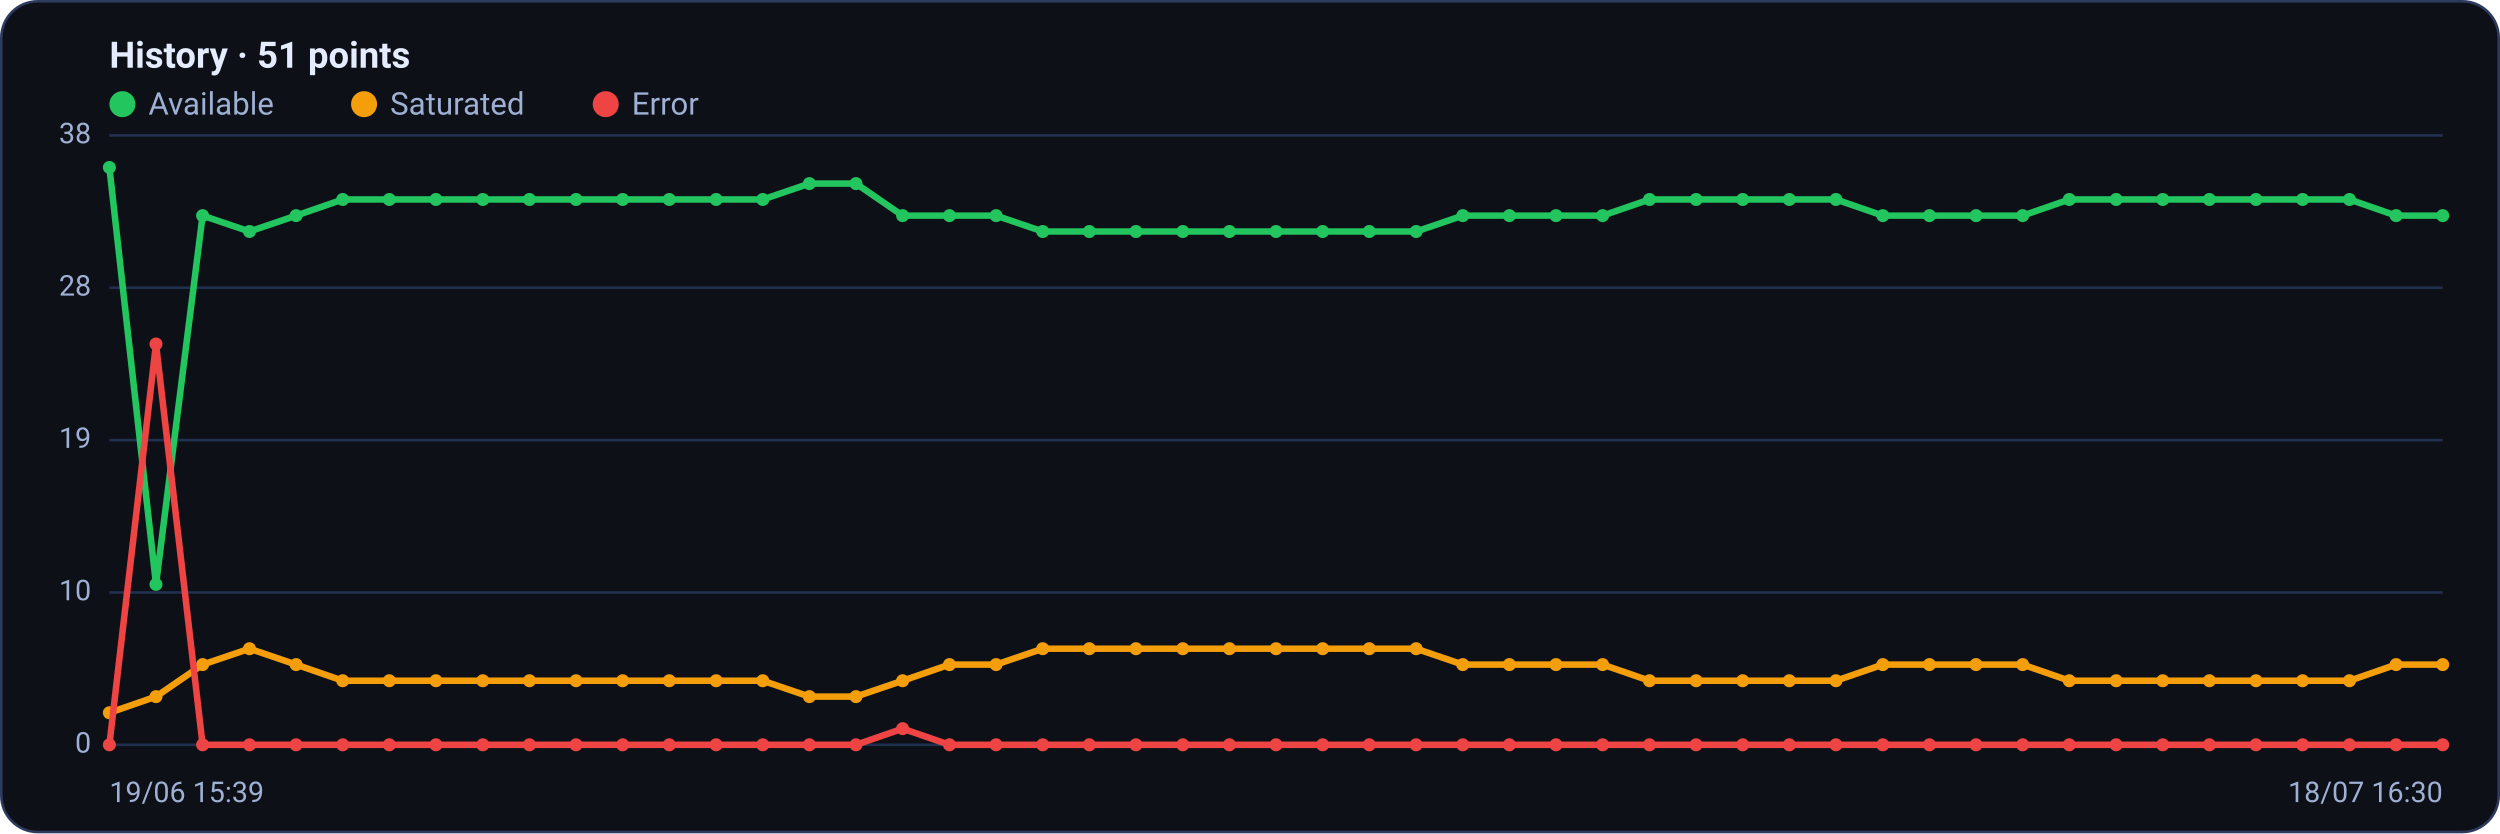
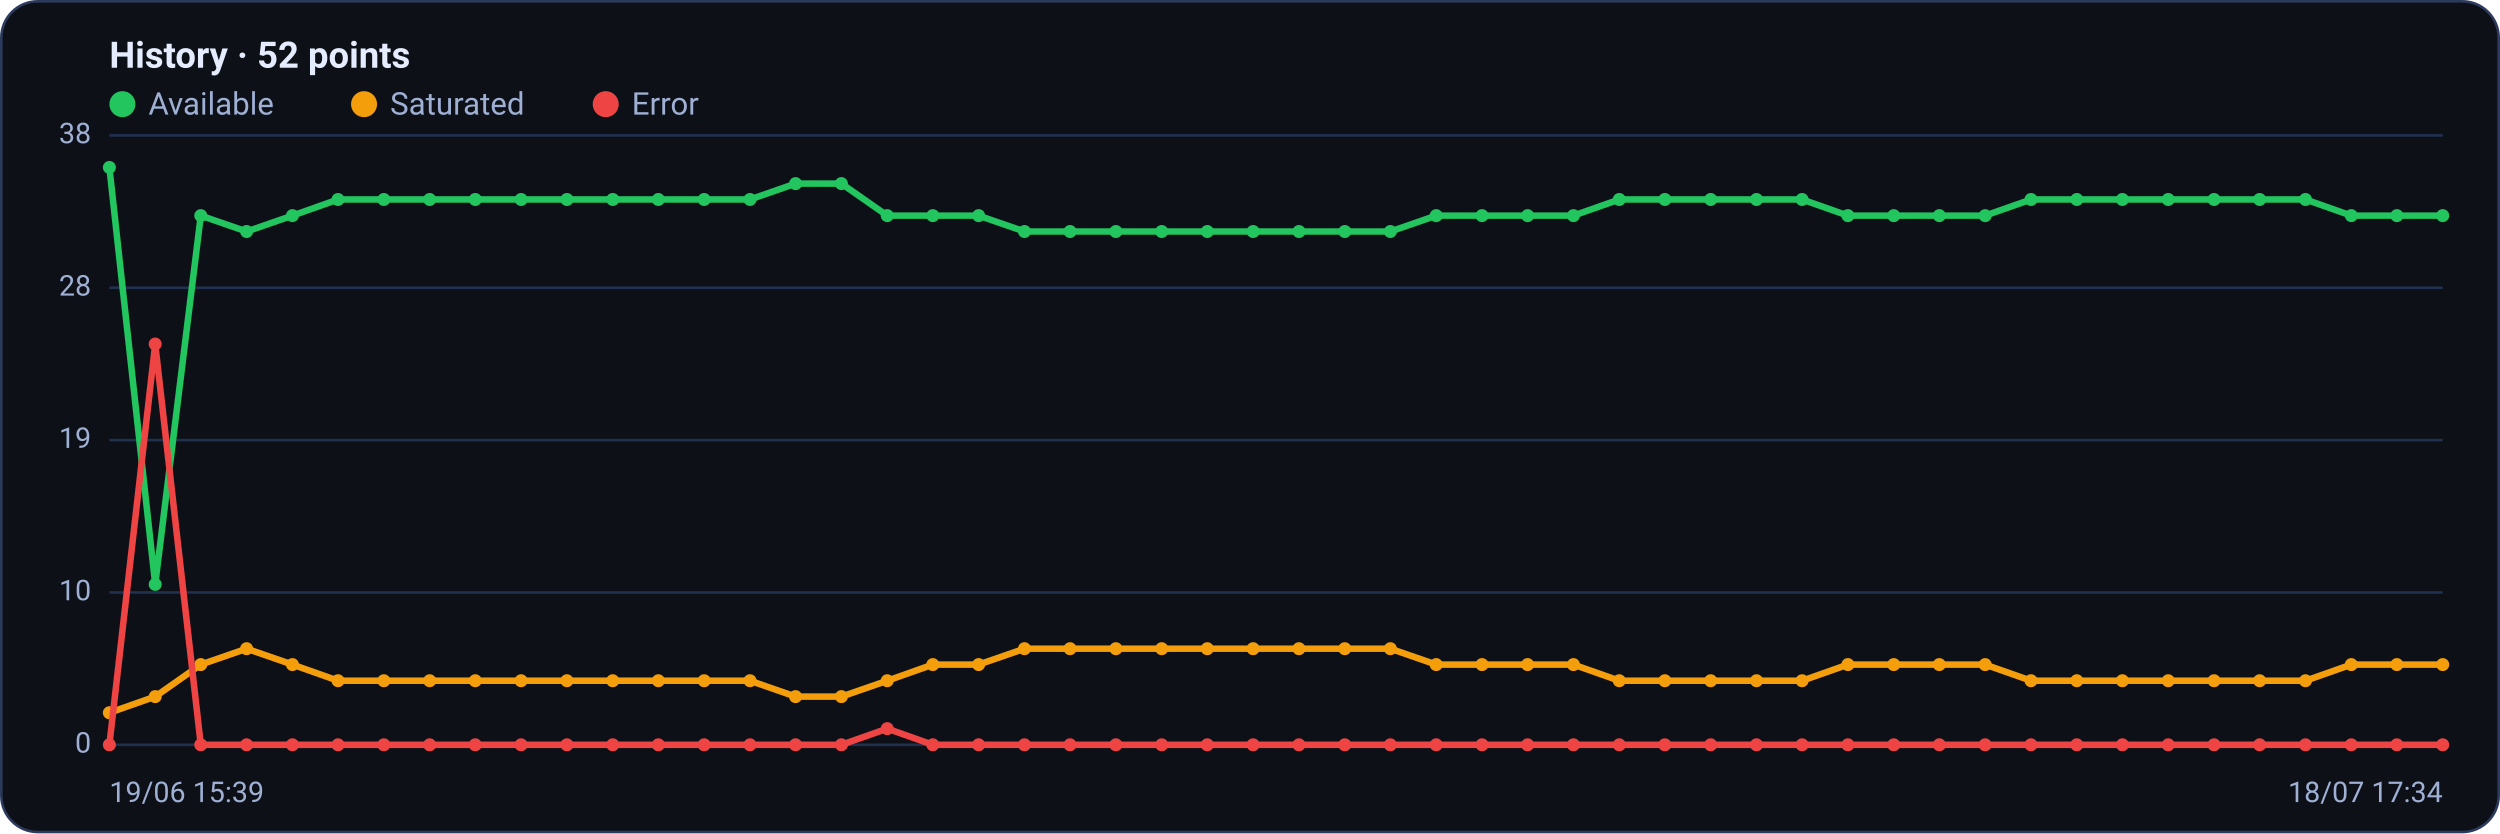
<svg xmlns="http://www.w3.org/2000/svg" viewBox="0 0 960 320" width="960" height="320" font-family="Segoe UI, system-ui, -apple-system, Roboto, Helvetica, Arial, sans-serif" role="img" aria-label="Availability history per region">
  <rect x="0.5" y="0.5" width="959" height="319" rx="14" fill="#0d1117" stroke="#2c3a5e" />
-   <text x="42" y="26" font-size="14" font-weight="600" fill="#e6ecff">History · 51 points</text>
+   <text x="42" y="26" font-size="14" font-weight="600" fill="#e6ecff">History · 52 points</text>
  <circle cx="47" cy="40" r="5" fill="#22c55e" />
  <text x="57" y="44" font-size="12" fill="#9fb0d4">Available</text>
  <circle cx="139.8" cy="40" r="5" fill="#f59e0b" />
  <text x="149.8" y="44" font-size="12" fill="#9fb0d4">Saturated</text>
  <circle cx="232.6" cy="40" r="5" fill="#ef4444" />
  <text x="242.6" y="44" font-size="12" fill="#9fb0d4">Error</text>
  <line x1="42" y1="286.0" x2="938" y2="286.0" stroke="#21304f" stroke-width="1" />
  <text x="35" y="289.0" text-anchor="end" font-size="11" fill="#9fb0d4">0</text>
  <line x1="42" y1="227.5" x2="938" y2="227.5" stroke="#21304f" stroke-width="1" />
  <text x="35" y="230.5" text-anchor="end" font-size="11" fill="#9fb0d4">10</text>
  <line x1="42" y1="169.0" x2="938" y2="169.0" stroke="#21304f" stroke-width="1" />
  <text x="35" y="172.0" text-anchor="end" font-size="11" fill="#9fb0d4">19</text>
  <line x1="42" y1="110.5" x2="938" y2="110.5" stroke="#21304f" stroke-width="1" />
  <text x="35" y="113.5" text-anchor="end" font-size="11" fill="#9fb0d4">28</text>
  <line x1="42" y1="52.0" x2="938" y2="52.0" stroke="#21304f" stroke-width="1" />
  <text x="35" y="55.0" text-anchor="end" font-size="11" fill="#9fb0d4">38</text>
-   <polyline fill="none" stroke="#22c55e" stroke-width="2.5" stroke-linejoin="round" stroke-linecap="round" points="42.0,64.3 59.9,224.4 77.8,82.8 95.8,88.9 113.7,82.8 131.6,76.6 149.5,76.6 167.4,76.6 185.4,76.6 203.3,76.6 221.2,76.6 239.1,76.6 257.0,76.6 275.0,76.6 292.9,76.6 310.8,70.5 328.7,70.5 346.6,82.8 364.6,82.8 382.5,82.8 400.4,88.9 418.3,88.9 436.2,88.9 454.2,88.9 472.1,88.9 490.0,88.9 507.9,88.9 525.8,88.9 543.8,88.9 561.7,82.8 579.6,82.8 597.5,82.8 615.4,82.8 633.4,76.6 651.3,76.6 669.2,76.6 687.1,76.6 705.0,76.6 723.0,82.8 740.9,82.8 758.8,82.8 776.7,82.8 794.6,76.6 812.6,76.6 830.5,76.6 848.4,76.6 866.3,76.6 884.2,76.6 902.2,76.6 920.1,82.8 938.0,82.8" />
+   <polyline fill="none" stroke="#22c55e" stroke-width="2.5" stroke-linejoin="round" stroke-linecap="round" points="42.0,64.3 59.6,224.4 77.1,82.8 94.7,88.9 112.3,82.8 129.8,76.6 147.4,76.6 165.0,76.6 182.5,76.6 200.1,76.6 217.7,76.6 235.3,76.6 252.8,76.6 270.4,76.6 288.0,76.6 305.5,70.5 323.1,70.5 340.7,82.8 358.2,82.8 375.8,82.8 393.4,88.9 410.9,88.9 428.5,88.9 446.1,88.9 463.6,88.9 481.2,88.9 498.8,88.9 516.4,88.9 533.9,88.9 551.5,82.8 569.1,82.8 586.6,82.8 604.2,82.8 621.8,76.6 639.3,76.6 656.9,76.6 674.5,76.6 692.0,76.6 709.6,82.8 727.2,82.8 744.7,82.8 762.3,82.8 779.9,76.6 797.5,76.6 815.0,76.6 832.6,76.6 850.2,76.6 867.7,76.6 885.3,76.6 902.9,82.8 920.4,82.8 938.0,82.8" />
  <circle cx="42.0" cy="64.3" r="2.5" fill="#22c55e" />
-   <circle cx="59.9" cy="224.4" r="2.5" fill="#22c55e" />
-   <circle cx="77.8" cy="82.8" r="2.5" fill="#22c55e" />
-   <circle cx="95.8" cy="88.9" r="2.5" fill="#22c55e" />
-   <circle cx="113.7" cy="82.8" r="2.5" fill="#22c55e" />
-   <circle cx="131.6" cy="76.6" r="2.5" fill="#22c55e" />
-   <circle cx="149.5" cy="76.6" r="2.5" fill="#22c55e" />
-   <circle cx="167.4" cy="76.6" r="2.5" fill="#22c55e" />
-   <circle cx="185.4" cy="76.6" r="2.5" fill="#22c55e" />
-   <circle cx="203.3" cy="76.6" r="2.5" fill="#22c55e" />
-   <circle cx="221.2" cy="76.6" r="2.5" fill="#22c55e" />
-   <circle cx="239.1" cy="76.6" r="2.5" fill="#22c55e" />
-   <circle cx="257.0" cy="76.6" r="2.5" fill="#22c55e" />
-   <circle cx="275.0" cy="76.6" r="2.5" fill="#22c55e" />
-   <circle cx="292.9" cy="76.6" r="2.5" fill="#22c55e" />
-   <circle cx="310.8" cy="70.5" r="2.5" fill="#22c55e" />
-   <circle cx="328.7" cy="70.5" r="2.5" fill="#22c55e" />
-   <circle cx="346.6" cy="82.8" r="2.5" fill="#22c55e" />
-   <circle cx="364.6" cy="82.8" r="2.5" fill="#22c55e" />
-   <circle cx="382.5" cy="82.8" r="2.5" fill="#22c55e" />
-   <circle cx="400.4" cy="88.9" r="2.5" fill="#22c55e" />
-   <circle cx="418.3" cy="88.9" r="2.5" fill="#22c55e" />
-   <circle cx="436.2" cy="88.9" r="2.5" fill="#22c55e" />
-   <circle cx="454.2" cy="88.9" r="2.5" fill="#22c55e" />
-   <circle cx="472.1" cy="88.9" r="2.5" fill="#22c55e" />
-   <circle cx="490.0" cy="88.9" r="2.5" fill="#22c55e" />
-   <circle cx="507.9" cy="88.9" r="2.5" fill="#22c55e" />
-   <circle cx="525.8" cy="88.9" r="2.5" fill="#22c55e" />
-   <circle cx="543.8" cy="88.9" r="2.5" fill="#22c55e" />
-   <circle cx="561.7" cy="82.8" r="2.5" fill="#22c55e" />
-   <circle cx="579.6" cy="82.8" r="2.5" fill="#22c55e" />
-   <circle cx="597.5" cy="82.8" r="2.5" fill="#22c55e" />
-   <circle cx="615.4" cy="82.8" r="2.5" fill="#22c55e" />
-   <circle cx="633.4" cy="76.6" r="2.5" fill="#22c55e" />
-   <circle cx="651.3" cy="76.6" r="2.5" fill="#22c55e" />
-   <circle cx="669.2" cy="76.6" r="2.5" fill="#22c55e" />
-   <circle cx="687.1" cy="76.6" r="2.5" fill="#22c55e" />
-   <circle cx="705.0" cy="76.6" r="2.5" fill="#22c55e" />
-   <circle cx="723.0" cy="82.8" r="2.5" fill="#22c55e" />
-   <circle cx="740.9" cy="82.8" r="2.5" fill="#22c55e" />
-   <circle cx="758.8" cy="82.8" r="2.5" fill="#22c55e" />
-   <circle cx="776.7" cy="82.8" r="2.5" fill="#22c55e" />
-   <circle cx="794.6" cy="76.6" r="2.5" fill="#22c55e" />
-   <circle cx="812.6" cy="76.6" r="2.5" fill="#22c55e" />
-   <circle cx="830.5" cy="76.6" r="2.5" fill="#22c55e" />
-   <circle cx="848.4" cy="76.6" r="2.5" fill="#22c55e" />
-   <circle cx="866.3" cy="76.6" r="2.5" fill="#22c55e" />
-   <circle cx="884.2" cy="76.6" r="2.5" fill="#22c55e" />
-   <circle cx="902.2" cy="76.6" r="2.5" fill="#22c55e" />
-   <circle cx="920.1" cy="82.8" r="2.5" fill="#22c55e" />
+   <circle cx="59.6" cy="224.4" r="2.5" fill="#22c55e" />
+   <circle cx="77.1" cy="82.8" r="2.5" fill="#22c55e" />
+   <circle cx="94.7" cy="88.9" r="2.5" fill="#22c55e" />
+   <circle cx="112.3" cy="82.8" r="2.5" fill="#22c55e" />
+   <circle cx="129.8" cy="76.6" r="2.5" fill="#22c55e" />
+   <circle cx="147.4" cy="76.6" r="2.5" fill="#22c55e" />
+   <circle cx="165.0" cy="76.6" r="2.5" fill="#22c55e" />
+   <circle cx="182.5" cy="76.6" r="2.5" fill="#22c55e" />
+   <circle cx="200.1" cy="76.6" r="2.5" fill="#22c55e" />
+   <circle cx="217.7" cy="76.6" r="2.5" fill="#22c55e" />
+   <circle cx="235.3" cy="76.6" r="2.5" fill="#22c55e" />
+   <circle cx="252.8" cy="76.6" r="2.5" fill="#22c55e" />
+   <circle cx="270.4" cy="76.6" r="2.5" fill="#22c55e" />
+   <circle cx="288.0" cy="76.6" r="2.5" fill="#22c55e" />
+   <circle cx="305.5" cy="70.5" r="2.5" fill="#22c55e" />
+   <circle cx="323.1" cy="70.5" r="2.5" fill="#22c55e" />
+   <circle cx="340.7" cy="82.8" r="2.5" fill="#22c55e" />
+   <circle cx="358.2" cy="82.8" r="2.5" fill="#22c55e" />
+   <circle cx="375.8" cy="82.8" r="2.5" fill="#22c55e" />
+   <circle cx="393.4" cy="88.9" r="2.5" fill="#22c55e" />
+   <circle cx="410.9" cy="88.9" r="2.5" fill="#22c55e" />
+   <circle cx="428.5" cy="88.9" r="2.5" fill="#22c55e" />
+   <circle cx="446.1" cy="88.9" r="2.5" fill="#22c55e" />
+   <circle cx="463.6" cy="88.9" r="2.5" fill="#22c55e" />
+   <circle cx="481.2" cy="88.9" r="2.5" fill="#22c55e" />
+   <circle cx="498.8" cy="88.9" r="2.5" fill="#22c55e" />
+   <circle cx="516.4" cy="88.9" r="2.5" fill="#22c55e" />
+   <circle cx="533.9" cy="88.9" r="2.5" fill="#22c55e" />
+   <circle cx="551.5" cy="82.8" r="2.5" fill="#22c55e" />
+   <circle cx="569.1" cy="82.8" r="2.5" fill="#22c55e" />
+   <circle cx="586.6" cy="82.8" r="2.5" fill="#22c55e" />
+   <circle cx="604.2" cy="82.8" r="2.5" fill="#22c55e" />
+   <circle cx="621.8" cy="76.6" r="2.5" fill="#22c55e" />
+   <circle cx="639.3" cy="76.6" r="2.5" fill="#22c55e" />
+   <circle cx="656.9" cy="76.6" r="2.5" fill="#22c55e" />
+   <circle cx="674.5" cy="76.6" r="2.5" fill="#22c55e" />
+   <circle cx="692.0" cy="76.6" r="2.5" fill="#22c55e" />
+   <circle cx="709.6" cy="82.8" r="2.5" fill="#22c55e" />
+   <circle cx="727.2" cy="82.8" r="2.5" fill="#22c55e" />
+   <circle cx="744.7" cy="82.8" r="2.5" fill="#22c55e" />
+   <circle cx="762.3" cy="82.8" r="2.5" fill="#22c55e" />
+   <circle cx="779.9" cy="76.6" r="2.5" fill="#22c55e" />
+   <circle cx="797.5" cy="76.6" r="2.5" fill="#22c55e" />
+   <circle cx="815.0" cy="76.6" r="2.5" fill="#22c55e" />
+   <circle cx="832.6" cy="76.6" r="2.5" fill="#22c55e" />
+   <circle cx="850.2" cy="76.6" r="2.5" fill="#22c55e" />
+   <circle cx="867.7" cy="76.6" r="2.5" fill="#22c55e" />
+   <circle cx="885.3" cy="76.6" r="2.5" fill="#22c55e" />
+   <circle cx="902.9" cy="82.8" r="2.5" fill="#22c55e" />
+   <circle cx="920.4" cy="82.8" r="2.5" fill="#22c55e" />
  <circle cx="938.0" cy="82.8" r="2.5" fill="#22c55e" />
-   <polyline fill="none" stroke="#f59e0b" stroke-width="2.5" stroke-linejoin="round" stroke-linecap="round" points="42.0,273.7 59.9,267.5 77.8,255.2 95.8,249.1 113.7,255.2 131.6,261.4 149.5,261.4 167.4,261.4 185.4,261.4 203.3,261.4 221.2,261.4 239.1,261.4 257.0,261.4 275.0,261.4 292.9,261.4 310.8,267.5 328.7,267.5 346.6,261.4 364.6,255.2 382.5,255.2 400.4,249.1 418.3,249.1 436.2,249.1 454.2,249.1 472.1,249.1 490.0,249.1 507.9,249.1 525.8,249.1 543.8,249.1 561.7,255.2 579.6,255.2 597.5,255.2 615.4,255.2 633.4,261.4 651.3,261.4 669.2,261.4 687.1,261.4 705.0,261.4 723.0,255.2 740.9,255.2 758.8,255.2 776.7,255.2 794.6,261.4 812.6,261.4 830.5,261.4 848.4,261.4 866.3,261.4 884.2,261.4 902.2,261.4 920.1,255.2 938.0,255.2" />
+   <polyline fill="none" stroke="#f59e0b" stroke-width="2.5" stroke-linejoin="round" stroke-linecap="round" points="42.0,273.7 59.6,267.5 77.1,255.2 94.7,249.1 112.3,255.2 129.8,261.4 147.4,261.4 165.0,261.4 182.5,261.4 200.1,261.4 217.7,261.4 235.3,261.4 252.8,261.4 270.4,261.4 288.0,261.4 305.5,267.5 323.1,267.5 340.7,261.4 358.2,255.2 375.8,255.2 393.4,249.1 410.9,249.1 428.5,249.1 446.1,249.1 463.6,249.1 481.2,249.1 498.8,249.1 516.4,249.1 533.9,249.1 551.5,255.2 569.1,255.2 586.6,255.2 604.2,255.2 621.8,261.4 639.3,261.4 656.9,261.4 674.5,261.4 692.0,261.4 709.6,255.2 727.2,255.2 744.7,255.2 762.3,255.2 779.9,261.4 797.5,261.4 815.0,261.4 832.6,261.4 850.2,261.4 867.7,261.4 885.3,261.4 902.9,255.2 920.4,255.2 938.0,255.2" />
  <circle cx="42.0" cy="273.7" r="2.5" fill="#f59e0b" />
-   <circle cx="59.9" cy="267.5" r="2.5" fill="#f59e0b" />
-   <circle cx="77.8" cy="255.2" r="2.5" fill="#f59e0b" />
-   <circle cx="95.8" cy="249.1" r="2.5" fill="#f59e0b" />
-   <circle cx="113.7" cy="255.2" r="2.5" fill="#f59e0b" />
-   <circle cx="131.6" cy="261.4" r="2.5" fill="#f59e0b" />
-   <circle cx="149.5" cy="261.4" r="2.5" fill="#f59e0b" />
-   <circle cx="167.4" cy="261.4" r="2.5" fill="#f59e0b" />
-   <circle cx="185.4" cy="261.4" r="2.5" fill="#f59e0b" />
-   <circle cx="203.3" cy="261.4" r="2.5" fill="#f59e0b" />
-   <circle cx="221.2" cy="261.4" r="2.5" fill="#f59e0b" />
-   <circle cx="239.1" cy="261.4" r="2.5" fill="#f59e0b" />
-   <circle cx="257.0" cy="261.4" r="2.5" fill="#f59e0b" />
-   <circle cx="275.0" cy="261.4" r="2.5" fill="#f59e0b" />
-   <circle cx="292.9" cy="261.4" r="2.5" fill="#f59e0b" />
-   <circle cx="310.8" cy="267.5" r="2.5" fill="#f59e0b" />
-   <circle cx="328.7" cy="267.5" r="2.5" fill="#f59e0b" />
-   <circle cx="346.6" cy="261.4" r="2.5" fill="#f59e0b" />
-   <circle cx="364.6" cy="255.2" r="2.5" fill="#f59e0b" />
-   <circle cx="382.5" cy="255.2" r="2.5" fill="#f59e0b" />
-   <circle cx="400.4" cy="249.1" r="2.5" fill="#f59e0b" />
-   <circle cx="418.3" cy="249.1" r="2.5" fill="#f59e0b" />
-   <circle cx="436.2" cy="249.1" r="2.5" fill="#f59e0b" />
-   <circle cx="454.2" cy="249.1" r="2.5" fill="#f59e0b" />
-   <circle cx="472.1" cy="249.1" r="2.5" fill="#f59e0b" />
-   <circle cx="490.0" cy="249.1" r="2.5" fill="#f59e0b" />
-   <circle cx="507.9" cy="249.1" r="2.5" fill="#f59e0b" />
-   <circle cx="525.8" cy="249.1" r="2.5" fill="#f59e0b" />
-   <circle cx="543.8" cy="249.1" r="2.5" fill="#f59e0b" />
-   <circle cx="561.7" cy="255.2" r="2.5" fill="#f59e0b" />
-   <circle cx="579.6" cy="255.2" r="2.5" fill="#f59e0b" />
-   <circle cx="597.5" cy="255.2" r="2.5" fill="#f59e0b" />
-   <circle cx="615.4" cy="255.2" r="2.5" fill="#f59e0b" />
-   <circle cx="633.4" cy="261.4" r="2.5" fill="#f59e0b" />
-   <circle cx="651.3" cy="261.4" r="2.5" fill="#f59e0b" />
-   <circle cx="669.2" cy="261.4" r="2.5" fill="#f59e0b" />
-   <circle cx="687.1" cy="261.4" r="2.5" fill="#f59e0b" />
-   <circle cx="705.0" cy="261.4" r="2.5" fill="#f59e0b" />
-   <circle cx="723.0" cy="255.2" r="2.5" fill="#f59e0b" />
-   <circle cx="740.9" cy="255.2" r="2.5" fill="#f59e0b" />
-   <circle cx="758.8" cy="255.2" r="2.5" fill="#f59e0b" />
-   <circle cx="776.7" cy="255.2" r="2.5" fill="#f59e0b" />
-   <circle cx="794.6" cy="261.4" r="2.5" fill="#f59e0b" />
-   <circle cx="812.6" cy="261.4" r="2.5" fill="#f59e0b" />
-   <circle cx="830.5" cy="261.4" r="2.5" fill="#f59e0b" />
-   <circle cx="848.4" cy="261.4" r="2.5" fill="#f59e0b" />
-   <circle cx="866.3" cy="261.4" r="2.5" fill="#f59e0b" />
-   <circle cx="884.2" cy="261.4" r="2.5" fill="#f59e0b" />
-   <circle cx="902.2" cy="261.4" r="2.5" fill="#f59e0b" />
-   <circle cx="920.1" cy="255.2" r="2.5" fill="#f59e0b" />
+   <circle cx="59.6" cy="267.5" r="2.5" fill="#f59e0b" />
+   <circle cx="77.1" cy="255.2" r="2.5" fill="#f59e0b" />
+   <circle cx="94.7" cy="249.1" r="2.5" fill="#f59e0b" />
+   <circle cx="112.3" cy="255.2" r="2.5" fill="#f59e0b" />
+   <circle cx="129.8" cy="261.4" r="2.5" fill="#f59e0b" />
+   <circle cx="147.4" cy="261.4" r="2.5" fill="#f59e0b" />
+   <circle cx="165.0" cy="261.4" r="2.5" fill="#f59e0b" />
+   <circle cx="182.5" cy="261.4" r="2.5" fill="#f59e0b" />
+   <circle cx="200.1" cy="261.4" r="2.5" fill="#f59e0b" />
+   <circle cx="217.7" cy="261.4" r="2.5" fill="#f59e0b" />
+   <circle cx="235.3" cy="261.4" r="2.5" fill="#f59e0b" />
+   <circle cx="252.8" cy="261.4" r="2.5" fill="#f59e0b" />
+   <circle cx="270.4" cy="261.4" r="2.5" fill="#f59e0b" />
+   <circle cx="288.0" cy="261.4" r="2.5" fill="#f59e0b" />
+   <circle cx="305.5" cy="267.5" r="2.5" fill="#f59e0b" />
+   <circle cx="323.1" cy="267.5" r="2.5" fill="#f59e0b" />
+   <circle cx="340.7" cy="261.4" r="2.5" fill="#f59e0b" />
+   <circle cx="358.2" cy="255.2" r="2.5" fill="#f59e0b" />
+   <circle cx="375.8" cy="255.2" r="2.5" fill="#f59e0b" />
+   <circle cx="393.4" cy="249.1" r="2.5" fill="#f59e0b" />
+   <circle cx="410.9" cy="249.1" r="2.5" fill="#f59e0b" />
+   <circle cx="428.5" cy="249.1" r="2.5" fill="#f59e0b" />
+   <circle cx="446.1" cy="249.1" r="2.5" fill="#f59e0b" />
+   <circle cx="463.6" cy="249.1" r="2.5" fill="#f59e0b" />
+   <circle cx="481.2" cy="249.1" r="2.5" fill="#f59e0b" />
+   <circle cx="498.8" cy="249.1" r="2.5" fill="#f59e0b" />
+   <circle cx="516.4" cy="249.1" r="2.5" fill="#f59e0b" />
+   <circle cx="533.9" cy="249.1" r="2.5" fill="#f59e0b" />
+   <circle cx="551.5" cy="255.2" r="2.5" fill="#f59e0b" />
+   <circle cx="569.1" cy="255.2" r="2.5" fill="#f59e0b" />
+   <circle cx="586.6" cy="255.2" r="2.5" fill="#f59e0b" />
+   <circle cx="604.2" cy="255.2" r="2.5" fill="#f59e0b" />
+   <circle cx="621.8" cy="261.4" r="2.5" fill="#f59e0b" />
+   <circle cx="639.3" cy="261.4" r="2.5" fill="#f59e0b" />
+   <circle cx="656.9" cy="261.4" r="2.5" fill="#f59e0b" />
+   <circle cx="674.5" cy="261.4" r="2.5" fill="#f59e0b" />
+   <circle cx="692.0" cy="261.4" r="2.5" fill="#f59e0b" />
+   <circle cx="709.6" cy="255.2" r="2.5" fill="#f59e0b" />
+   <circle cx="727.2" cy="255.2" r="2.5" fill="#f59e0b" />
+   <circle cx="744.7" cy="255.2" r="2.5" fill="#f59e0b" />
+   <circle cx="762.3" cy="255.2" r="2.5" fill="#f59e0b" />
+   <circle cx="779.9" cy="261.4" r="2.5" fill="#f59e0b" />
+   <circle cx="797.5" cy="261.4" r="2.5" fill="#f59e0b" />
+   <circle cx="815.0" cy="261.4" r="2.5" fill="#f59e0b" />
+   <circle cx="832.6" cy="261.4" r="2.5" fill="#f59e0b" />
+   <circle cx="850.2" cy="261.4" r="2.5" fill="#f59e0b" />
+   <circle cx="867.7" cy="261.4" r="2.5" fill="#f59e0b" />
+   <circle cx="885.3" cy="261.4" r="2.5" fill="#f59e0b" />
+   <circle cx="902.9" cy="255.2" r="2.5" fill="#f59e0b" />
+   <circle cx="920.4" cy="255.2" r="2.5" fill="#f59e0b" />
  <circle cx="938.0" cy="255.2" r="2.5" fill="#f59e0b" />
-   <polyline fill="none" stroke="#ef4444" stroke-width="2.5" stroke-linejoin="round" stroke-linecap="round" points="42.0,286.0 59.9,132.1 77.8,286.0 95.8,286.0 113.7,286.0 131.6,286.0 149.5,286.0 167.4,286.0 185.4,286.0 203.3,286.0 221.2,286.0 239.1,286.0 257.0,286.0 275.0,286.0 292.9,286.0 310.8,286.0 328.7,286.0 346.6,279.8 364.6,286.0 382.5,286.0 400.4,286.0 418.3,286.0 436.2,286.0 454.2,286.0 472.1,286.0 490.0,286.0 507.9,286.0 525.8,286.0 543.8,286.0 561.7,286.0 579.6,286.0 597.5,286.0 615.4,286.0 633.4,286.0 651.3,286.0 669.2,286.0 687.1,286.0 705.0,286.0 723.0,286.0 740.9,286.0 758.8,286.0 776.7,286.0 794.6,286.0 812.6,286.0 830.5,286.0 848.4,286.0 866.3,286.0 884.2,286.0 902.2,286.0 920.1,286.0 938.0,286.0" />
+   <polyline fill="none" stroke="#ef4444" stroke-width="2.5" stroke-linejoin="round" stroke-linecap="round" points="42.0,286.0 59.6,132.1 77.1,286.0 94.7,286.0 112.3,286.0 129.8,286.0 147.4,286.0 165.0,286.0 182.5,286.0 200.1,286.0 217.7,286.0 235.3,286.0 252.8,286.0 270.4,286.0 288.0,286.0 305.5,286.0 323.1,286.0 340.7,279.8 358.2,286.0 375.8,286.0 393.4,286.0 410.9,286.0 428.5,286.0 446.1,286.0 463.6,286.0 481.2,286.0 498.8,286.0 516.4,286.0 533.9,286.0 551.5,286.0 569.1,286.0 586.6,286.0 604.2,286.0 621.8,286.0 639.3,286.0 656.9,286.0 674.5,286.0 692.0,286.0 709.6,286.0 727.2,286.0 744.7,286.0 762.3,286.0 779.9,286.0 797.5,286.0 815.0,286.0 832.6,286.0 850.2,286.0 867.7,286.0 885.3,286.0 902.9,286.0 920.4,286.0 938.0,286.0" />
  <circle cx="42.0" cy="286.0" r="2.5" fill="#ef4444" />
-   <circle cx="59.9" cy="132.1" r="2.5" fill="#ef4444" />
-   <circle cx="77.8" cy="286.0" r="2.5" fill="#ef4444" />
-   <circle cx="95.8" cy="286.0" r="2.5" fill="#ef4444" />
-   <circle cx="113.7" cy="286.0" r="2.5" fill="#ef4444" />
-   <circle cx="131.6" cy="286.0" r="2.5" fill="#ef4444" />
-   <circle cx="149.5" cy="286.0" r="2.5" fill="#ef4444" />
-   <circle cx="167.4" cy="286.0" r="2.5" fill="#ef4444" />
-   <circle cx="185.4" cy="286.0" r="2.5" fill="#ef4444" />
-   <circle cx="203.3" cy="286.0" r="2.5" fill="#ef4444" />
-   <circle cx="221.2" cy="286.0" r="2.5" fill="#ef4444" />
-   <circle cx="239.1" cy="286.0" r="2.5" fill="#ef4444" />
-   <circle cx="257.0" cy="286.0" r="2.5" fill="#ef4444" />
-   <circle cx="275.0" cy="286.0" r="2.5" fill="#ef4444" />
-   <circle cx="292.9" cy="286.0" r="2.5" fill="#ef4444" />
-   <circle cx="310.8" cy="286.0" r="2.5" fill="#ef4444" />
-   <circle cx="328.7" cy="286.0" r="2.5" fill="#ef4444" />
-   <circle cx="346.6" cy="279.8" r="2.5" fill="#ef4444" />
-   <circle cx="364.6" cy="286.0" r="2.5" fill="#ef4444" />
-   <circle cx="382.5" cy="286.0" r="2.5" fill="#ef4444" />
-   <circle cx="400.4" cy="286.0" r="2.5" fill="#ef4444" />
-   <circle cx="418.3" cy="286.0" r="2.5" fill="#ef4444" />
-   <circle cx="436.2" cy="286.0" r="2.5" fill="#ef4444" />
-   <circle cx="454.2" cy="286.0" r="2.5" fill="#ef4444" />
-   <circle cx="472.1" cy="286.0" r="2.5" fill="#ef4444" />
-   <circle cx="490.0" cy="286.0" r="2.5" fill="#ef4444" />
-   <circle cx="507.9" cy="286.0" r="2.5" fill="#ef4444" />
-   <circle cx="525.8" cy="286.0" r="2.5" fill="#ef4444" />
-   <circle cx="543.8" cy="286.0" r="2.5" fill="#ef4444" />
-   <circle cx="561.7" cy="286.0" r="2.5" fill="#ef4444" />
-   <circle cx="579.6" cy="286.0" r="2.5" fill="#ef4444" />
-   <circle cx="597.5" cy="286.0" r="2.5" fill="#ef4444" />
-   <circle cx="615.4" cy="286.0" r="2.5" fill="#ef4444" />
-   <circle cx="633.4" cy="286.0" r="2.5" fill="#ef4444" />
-   <circle cx="651.3" cy="286.0" r="2.5" fill="#ef4444" />
-   <circle cx="669.2" cy="286.0" r="2.5" fill="#ef4444" />
-   <circle cx="687.1" cy="286.0" r="2.5" fill="#ef4444" />
-   <circle cx="705.0" cy="286.0" r="2.5" fill="#ef4444" />
-   <circle cx="723.0" cy="286.0" r="2.5" fill="#ef4444" />
-   <circle cx="740.9" cy="286.0" r="2.5" fill="#ef4444" />
-   <circle cx="758.8" cy="286.0" r="2.5" fill="#ef4444" />
-   <circle cx="776.7" cy="286.0" r="2.5" fill="#ef4444" />
-   <circle cx="794.6" cy="286.0" r="2.5" fill="#ef4444" />
-   <circle cx="812.6" cy="286.0" r="2.5" fill="#ef4444" />
-   <circle cx="830.5" cy="286.0" r="2.5" fill="#ef4444" />
-   <circle cx="848.4" cy="286.0" r="2.5" fill="#ef4444" />
-   <circle cx="866.3" cy="286.0" r="2.5" fill="#ef4444" />
-   <circle cx="884.2" cy="286.0" r="2.5" fill="#ef4444" />
-   <circle cx="902.2" cy="286.0" r="2.5" fill="#ef4444" />
-   <circle cx="920.1" cy="286.0" r="2.5" fill="#ef4444" />
+   <circle cx="59.6" cy="132.1" r="2.5" fill="#ef4444" />
+   <circle cx="77.1" cy="286.0" r="2.5" fill="#ef4444" />
+   <circle cx="94.7" cy="286.0" r="2.5" fill="#ef4444" />
+   <circle cx="112.3" cy="286.0" r="2.5" fill="#ef4444" />
+   <circle cx="129.8" cy="286.0" r="2.5" fill="#ef4444" />
+   <circle cx="147.4" cy="286.0" r="2.5" fill="#ef4444" />
+   <circle cx="165.0" cy="286.0" r="2.5" fill="#ef4444" />
+   <circle cx="182.5" cy="286.0" r="2.5" fill="#ef4444" />
+   <circle cx="200.1" cy="286.0" r="2.5" fill="#ef4444" />
+   <circle cx="217.7" cy="286.0" r="2.5" fill="#ef4444" />
+   <circle cx="235.3" cy="286.0" r="2.5" fill="#ef4444" />
+   <circle cx="252.8" cy="286.0" r="2.5" fill="#ef4444" />
+   <circle cx="270.4" cy="286.0" r="2.5" fill="#ef4444" />
+   <circle cx="288.0" cy="286.0" r="2.5" fill="#ef4444" />
+   <circle cx="305.5" cy="286.0" r="2.5" fill="#ef4444" />
+   <circle cx="323.1" cy="286.0" r="2.5" fill="#ef4444" />
+   <circle cx="340.7" cy="279.8" r="2.5" fill="#ef4444" />
+   <circle cx="358.2" cy="286.0" r="2.5" fill="#ef4444" />
+   <circle cx="375.8" cy="286.0" r="2.5" fill="#ef4444" />
+   <circle cx="393.4" cy="286.0" r="2.5" fill="#ef4444" />
+   <circle cx="410.9" cy="286.0" r="2.5" fill="#ef4444" />
+   <circle cx="428.5" cy="286.0" r="2.5" fill="#ef4444" />
+   <circle cx="446.1" cy="286.0" r="2.5" fill="#ef4444" />
+   <circle cx="463.6" cy="286.0" r="2.5" fill="#ef4444" />
+   <circle cx="481.2" cy="286.0" r="2.5" fill="#ef4444" />
+   <circle cx="498.8" cy="286.0" r="2.5" fill="#ef4444" />
+   <circle cx="516.4" cy="286.0" r="2.5" fill="#ef4444" />
+   <circle cx="533.9" cy="286.0" r="2.5" fill="#ef4444" />
+   <circle cx="551.5" cy="286.0" r="2.5" fill="#ef4444" />
+   <circle cx="569.1" cy="286.0" r="2.5" fill="#ef4444" />
+   <circle cx="586.6" cy="286.0" r="2.5" fill="#ef4444" />
+   <circle cx="604.2" cy="286.0" r="2.5" fill="#ef4444" />
+   <circle cx="621.8" cy="286.0" r="2.5" fill="#ef4444" />
+   <circle cx="639.3" cy="286.0" r="2.5" fill="#ef4444" />
+   <circle cx="656.9" cy="286.0" r="2.5" fill="#ef4444" />
+   <circle cx="674.5" cy="286.0" r="2.5" fill="#ef4444" />
+   <circle cx="692.0" cy="286.0" r="2.5" fill="#ef4444" />
+   <circle cx="709.6" cy="286.0" r="2.5" fill="#ef4444" />
+   <circle cx="727.2" cy="286.0" r="2.5" fill="#ef4444" />
+   <circle cx="744.7" cy="286.0" r="2.5" fill="#ef4444" />
+   <circle cx="762.3" cy="286.0" r="2.5" fill="#ef4444" />
+   <circle cx="779.9" cy="286.0" r="2.5" fill="#ef4444" />
+   <circle cx="797.5" cy="286.0" r="2.5" fill="#ef4444" />
+   <circle cx="815.0" cy="286.0" r="2.5" fill="#ef4444" />
+   <circle cx="832.6" cy="286.0" r="2.5" fill="#ef4444" />
+   <circle cx="850.2" cy="286.0" r="2.5" fill="#ef4444" />
+   <circle cx="867.7" cy="286.0" r="2.5" fill="#ef4444" />
+   <circle cx="885.3" cy="286.0" r="2.5" fill="#ef4444" />
+   <circle cx="902.9" cy="286.0" r="2.5" fill="#ef4444" />
+   <circle cx="920.4" cy="286.0" r="2.5" fill="#ef4444" />
  <circle cx="938.0" cy="286.0" r="2.5" fill="#ef4444" />
  <text x="42" y="308" font-size="11" fill="#9fb0d4">19/06 15:39</text>
-   <text x="938" y="308" text-anchor="end" font-size="11" fill="#9fb0d4">18/07 16:30</text>
+   <text x="938" y="308" text-anchor="end" font-size="11" fill="#9fb0d4">18/07 17:34</text>
</svg>
